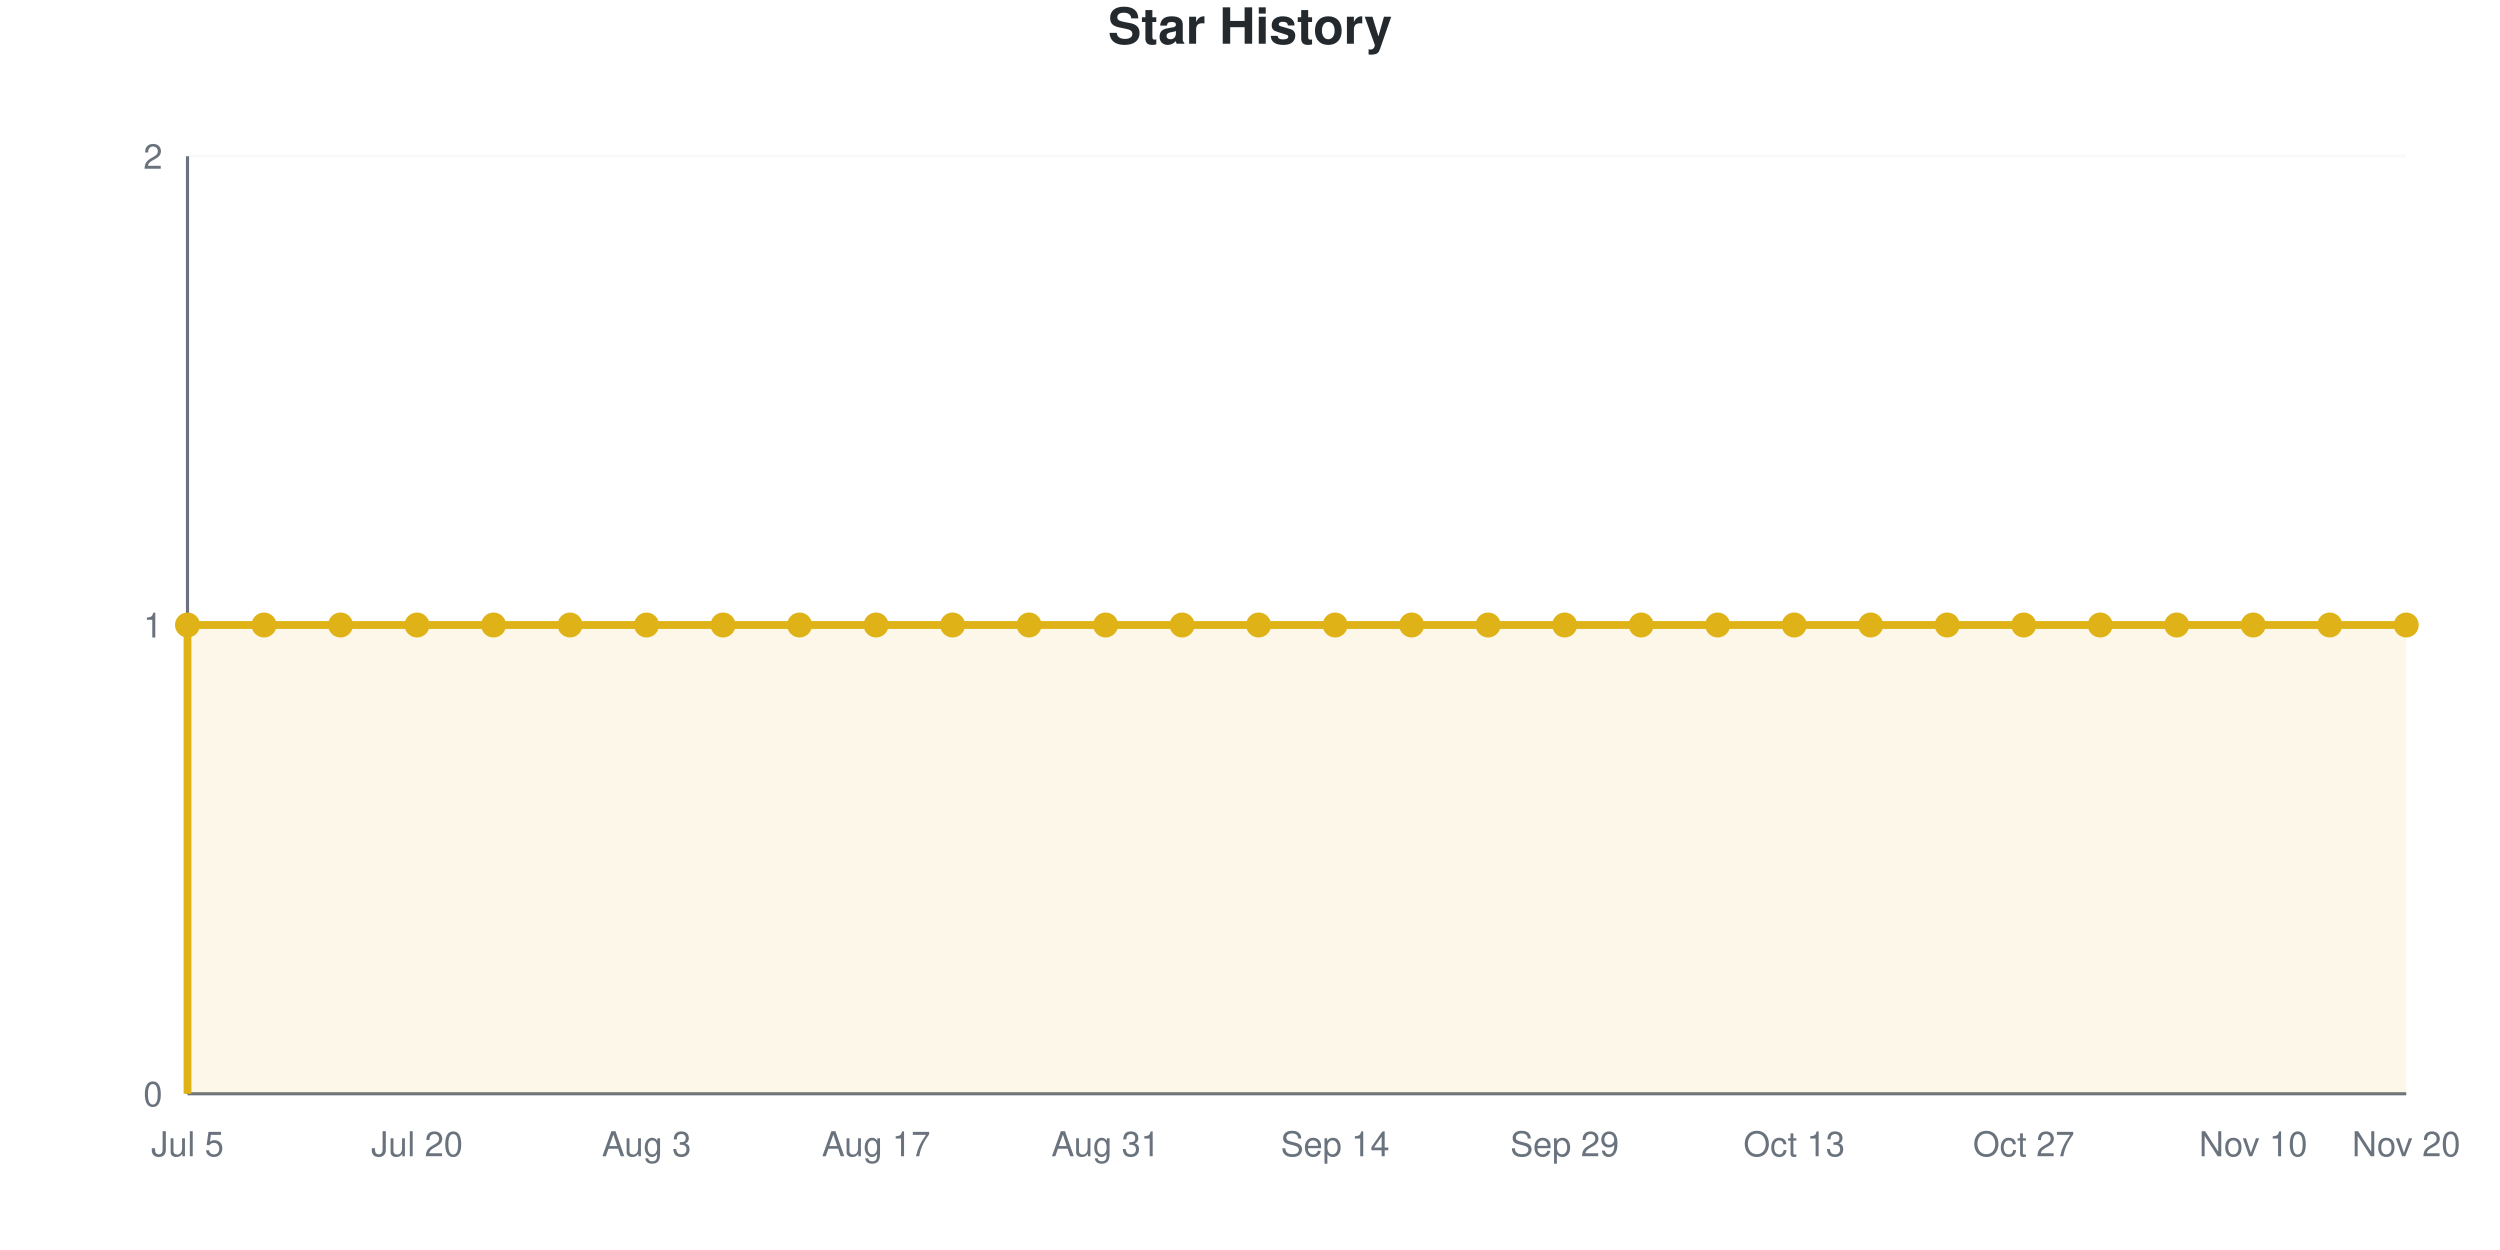
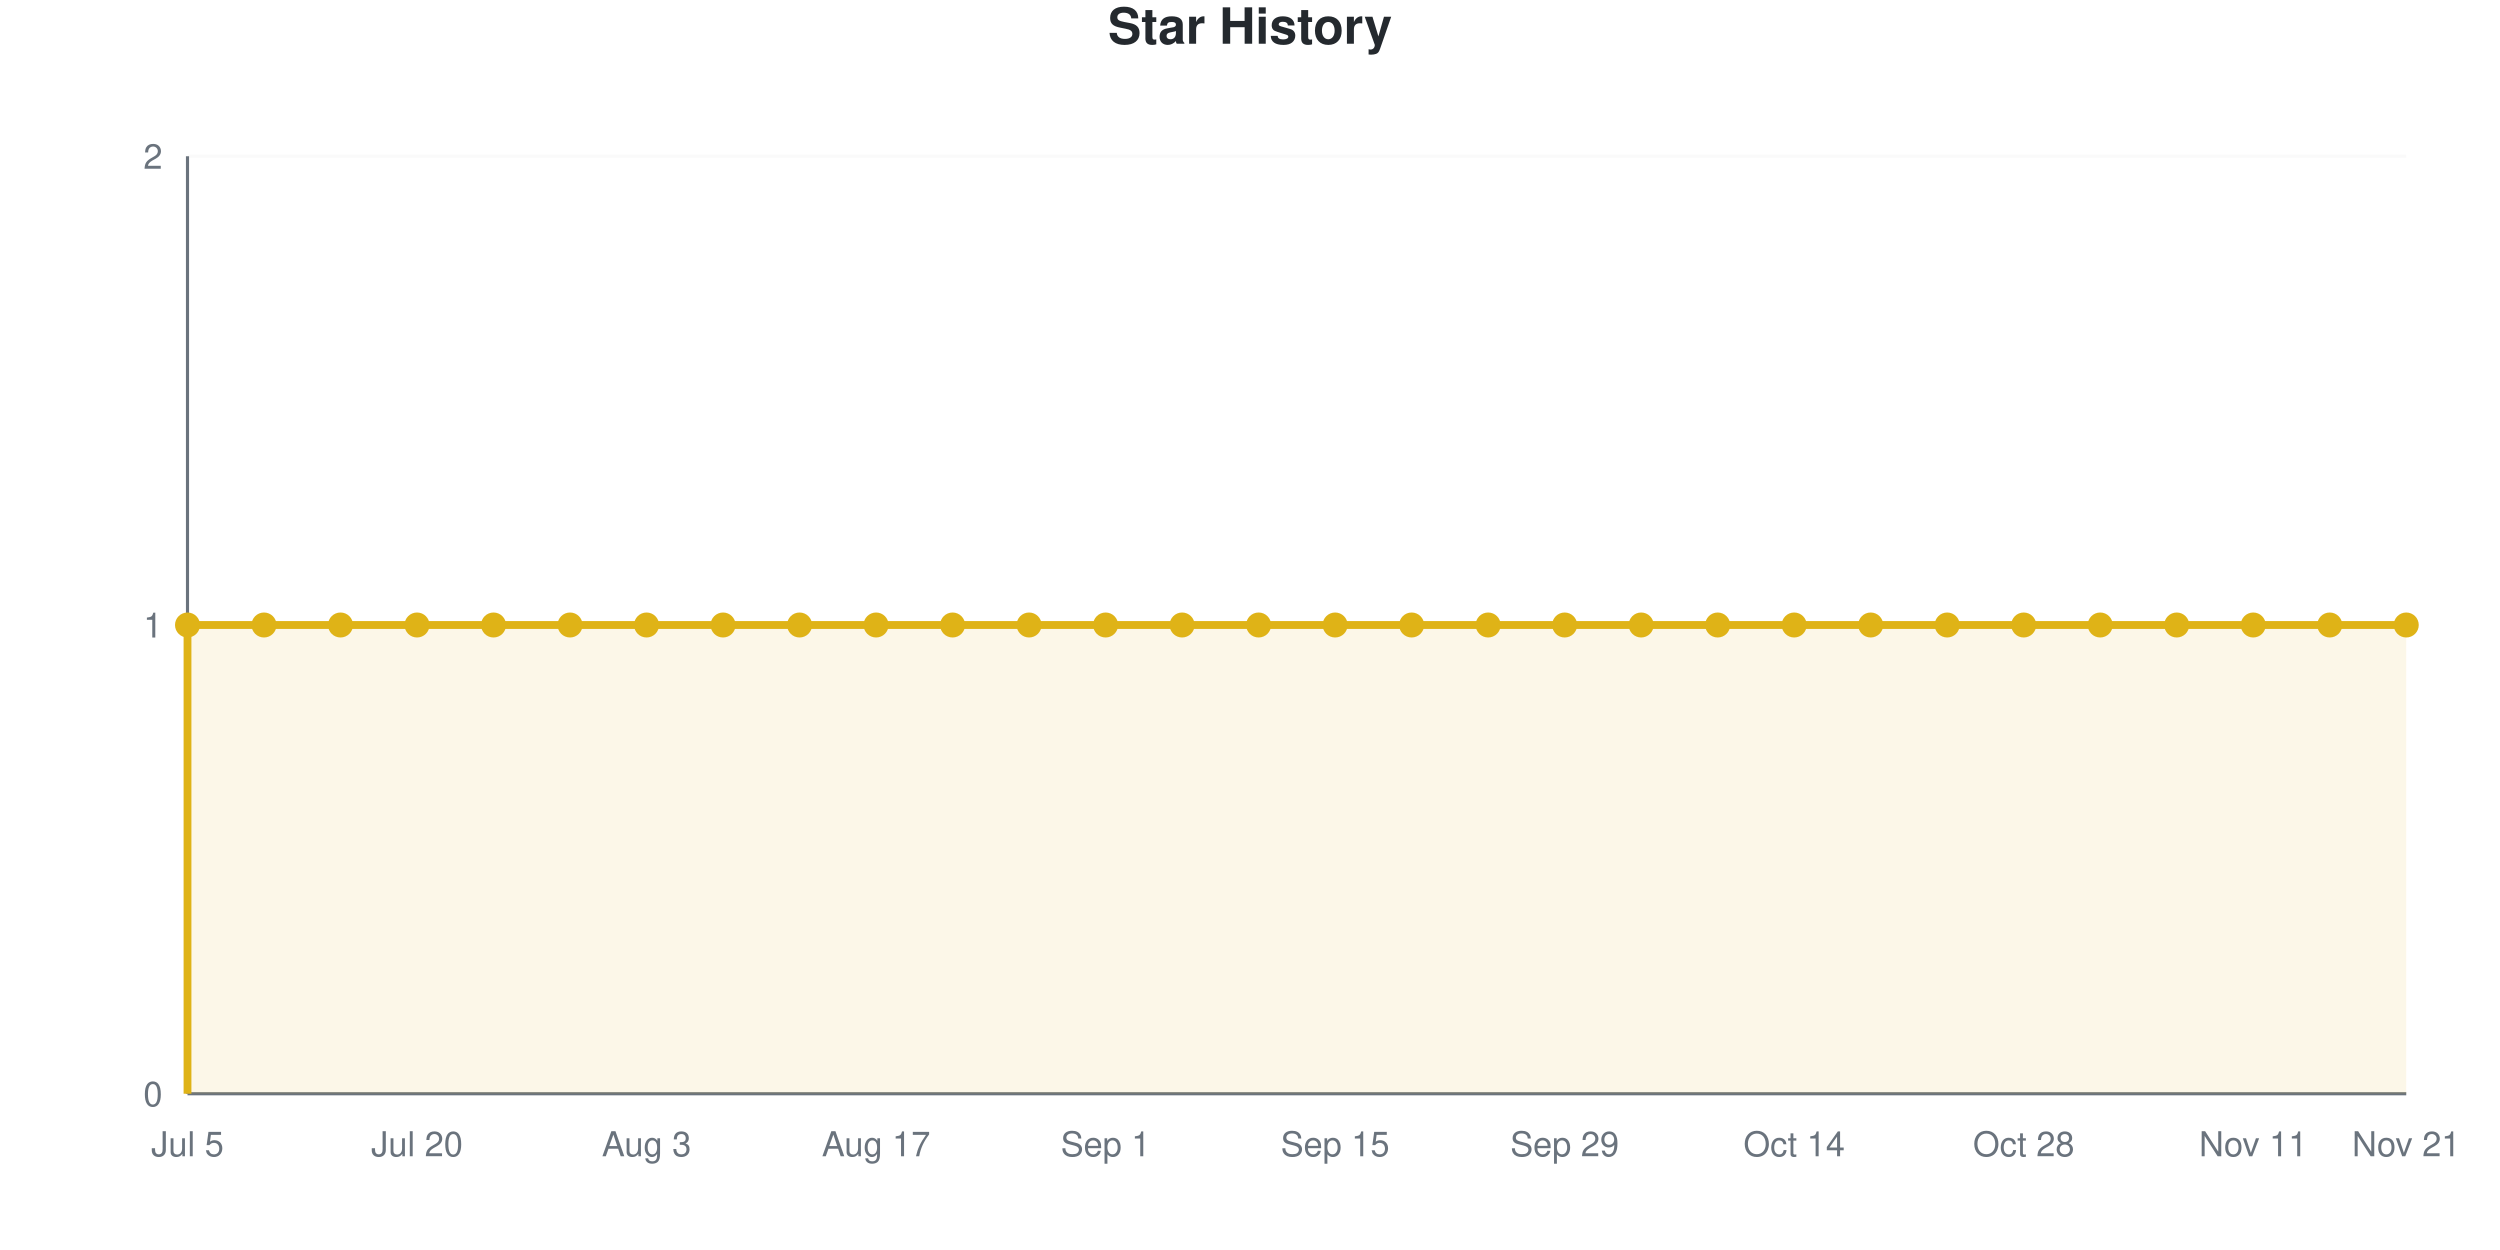
<svg xmlns="http://www.w3.org/2000/svg" viewBox="0 0 800 400" width="800" height="400" role="img">
  <style>
    @media (prefers-reduced-motion: no-preference) {
      @keyframes drawLine {
        to { stroke-dashoffset: 0; }
      }
      @keyframes fadeInPoint {
        0% { opacity: 0; }
        100% { opacity: 1; }
      }
      .data-line-0 {
        stroke-dasharray: 1290;
        stroke-dashoffset: 1290;
        animation: drawLine 2s ease-out forwards;
      }
      .data-point {
        opacity: 0;
        animation: fadeInPoint 0.5s ease-out forwards;
      }
    }
    .chart-bg { fill: #fff; }
    .chart-text { fill: #24292e; }
    .chart-muted { fill: #6a737d; }
    .chart-grid { stroke: #eee; }
    .chart-axis { stroke: #6a737d; }
    @media (prefers-color-scheme: dark) {
      .chart-bg { fill: #0d1117; }
      .chart-text { fill: #e6edf3; }
      .chart-muted { fill: #8b949e; }
      .chart-grid { stroke: #21262d; }
      .chart-axis { stroke: #8b949e; }
    }
  </style>
  <rect width="800" height="400" class="chart-bg" />
  <text x="400" y="14" text-anchor="middle" class="chart-text" font-size="16" font-weight="bold" font-family="-apple-system, BlinkMacSystemFont, 'Segoe UI', Helvetica, Arial, sans-serif">Star History</text>
  <g class="grid">
    <line x1="60" y1="350" x2="770" y2="350" class="chart-grid" stroke-opacity="0.3" />
    <text x="52" y="354" text-anchor="end" class="chart-muted" font-size="11" font-family="-apple-system, BlinkMacSystemFont, 'Segoe UI', Helvetica, Arial, sans-serif">0</text>
    <line x1="60" y1="200" x2="770" y2="200" class="chart-grid" stroke-opacity="0.3" />
    <text x="52" y="204" text-anchor="end" class="chart-muted" font-size="11" font-family="-apple-system, BlinkMacSystemFont, 'Segoe UI', Helvetica, Arial, sans-serif">1</text>
    <line x1="60" y1="50" x2="770" y2="50" class="chart-grid" stroke-opacity="0.3" />
    <text x="52" y="54" text-anchor="end" class="chart-muted" font-size="11" font-family="-apple-system, BlinkMacSystemFont, 'Segoe UI', Helvetica, Arial, sans-serif">2</text>
  </g>
  <g class="milestones">
    
  </g>
  <g class="x-axis">
    <text x="60" y="370" text-anchor="middle" class="chart-muted" font-size="11" font-family="-apple-system, BlinkMacSystemFont, 'Segoe UI', Helvetica, Arial, sans-serif">Jul 5</text>
    <text x="133.448" y="370" text-anchor="middle" class="chart-muted" font-size="11" font-family="-apple-system, BlinkMacSystemFont, 'Segoe UI', Helvetica, Arial, sans-serif">Jul 20</text>
    <text x="206.897" y="370" text-anchor="middle" class="chart-muted" font-size="11" font-family="-apple-system, BlinkMacSystemFont, 'Segoe UI', Helvetica, Arial, sans-serif">Aug 3</text>
    <text x="280.345" y="370" text-anchor="middle" class="chart-muted" font-size="11" font-family="-apple-system, BlinkMacSystemFont, 'Segoe UI', Helvetica, Arial, sans-serif">Aug 17</text>
-     <text x="353.793" y="370" text-anchor="middle" class="chart-muted" font-size="11" font-family="-apple-system, BlinkMacSystemFont, 'Segoe UI', Helvetica, Arial, sans-serif">Aug 31</text>
-     <text x="427.241" y="370" text-anchor="middle" class="chart-muted" font-size="11" font-family="-apple-system, BlinkMacSystemFont, 'Segoe UI', Helvetica, Arial, sans-serif">Sep 14</text>
+     <text x="353.793" y="370" text-anchor="middle" class="chart-muted" font-size="11" font-family="-apple-system, BlinkMacSystemFont, 'Segoe UI', Helvetica, Arial, sans-serif">Sep 1</text>
+     <text x="427.241" y="370" text-anchor="middle" class="chart-muted" font-size="11" font-family="-apple-system, BlinkMacSystemFont, 'Segoe UI', Helvetica, Arial, sans-serif">Sep 15</text>
    <text x="500.69" y="370" text-anchor="middle" class="chart-muted" font-size="11" font-family="-apple-system, BlinkMacSystemFont, 'Segoe UI', Helvetica, Arial, sans-serif">Sep 29</text>
-     <text x="574.138" y="370" text-anchor="middle" class="chart-muted" font-size="11" font-family="-apple-system, BlinkMacSystemFont, 'Segoe UI', Helvetica, Arial, sans-serif">Oct 13</text>
-     <text x="647.586" y="370" text-anchor="middle" class="chart-muted" font-size="11" font-family="-apple-system, BlinkMacSystemFont, 'Segoe UI', Helvetica, Arial, sans-serif">Oct 27</text>
-     <text x="721.034" y="370" text-anchor="middle" class="chart-muted" font-size="11" font-family="-apple-system, BlinkMacSystemFont, 'Segoe UI', Helvetica, Arial, sans-serif">Nov 10</text>
-     <text x="770" y="370" text-anchor="middle" class="chart-muted" font-size="11" font-family="-apple-system, BlinkMacSystemFont, 'Segoe UI', Helvetica, Arial, sans-serif">Nov 20</text>
+     <text x="574.138" y="370" text-anchor="middle" class="chart-muted" font-size="11" font-family="-apple-system, BlinkMacSystemFont, 'Segoe UI', Helvetica, Arial, sans-serif">Oct 14</text>
+     <text x="647.586" y="370" text-anchor="middle" class="chart-muted" font-size="11" font-family="-apple-system, BlinkMacSystemFont, 'Segoe UI', Helvetica, Arial, sans-serif">Oct 28</text>
+     <text x="721.034" y="370" text-anchor="middle" class="chart-muted" font-size="11" font-family="-apple-system, BlinkMacSystemFont, 'Segoe UI', Helvetica, Arial, sans-serif">Nov 11</text>
+     <text x="770" y="370" text-anchor="middle" class="chart-muted" font-size="11" font-family="-apple-system, BlinkMacSystemFont, 'Segoe UI', Helvetica, Arial, sans-serif">Nov 21</text>
  </g>
  <line x1="60" y1="50" x2="60" y2="350" class="chart-axis" stroke-width="1" />
  <line x1="60" y1="350" x2="770" y2="350" class="chart-axis" stroke-width="1" />
  <path d="M60,350 L60,200 C68.161,200 76.322,200 84.483,200 C92.644,200 100.805,200 108.966,200 C117.126,200 125.287,200 133.448,200 C141.609,200 149.77,200 157.931,200 C166.092,200 174.253,200 182.414,200 C190.575,200 198.736,200 206.897,200 C215.057,200 223.218,200 231.379,200 C239.54,200 247.701,200 255.862,200 C264.023,200 272.184,200 280.345,200 C288.506,200 296.667,200 304.828,200 C312.989,200 321.149,200 329.31,200 C337.471,200 345.632,200 353.793,200 C361.954,200 370.115,200 378.276,200 C386.437,200 394.598,200 402.759,200 C410.92,200 419.08,200 427.241,200 C435.402,200 443.563,200 451.724,200 C459.885,200 468.046,200 476.207,200 C484.368,200 492.529,200 500.69,200 C508.851,200 517.011,200 525.172,200 C533.333,200 541.494,200 549.655,200 C557.816,200 565.977,200 574.138,200 C582.299,200 590.46,200 598.621,200 C606.782,200 614.943,200 623.103,200 C631.264,200 639.425,200 647.586,200 C655.747,200 663.908,200 672.069,200 C680.23,200 688.391,200 696.552,200 C704.713,200 712.874,200 721.034,200 C729.195,200 737.356,200 745.517,200 C753.678,200 761.839,200 770,200 L770,350 L60,350 Z" fill="#dfb317" fill-opacity="0.1" />
  <path d="M60,350 L60,200 C68.161,200 76.322,200 84.483,200 C92.644,200 100.805,200 108.966,200 C117.126,200 125.287,200 133.448,200 C141.609,200 149.77,200 157.931,200 C166.092,200 174.253,200 182.414,200 C190.575,200 198.736,200 206.897,200 C215.057,200 223.218,200 231.379,200 C239.54,200 247.701,200 255.862,200 C264.023,200 272.184,200 280.345,200 C288.506,200 296.667,200 304.828,200 C312.989,200 321.149,200 329.31,200 C337.471,200 345.632,200 353.793,200 C361.954,200 370.115,200 378.276,200 C386.437,200 394.598,200 402.759,200 C410.92,200 419.08,200 427.241,200 C435.402,200 443.563,200 451.724,200 C459.885,200 468.046,200 476.207,200 C484.368,200 492.529,200 500.69,200 C508.851,200 517.011,200 525.172,200 C533.333,200 541.494,200 549.655,200 C557.816,200 565.977,200 574.138,200 C582.299,200 590.46,200 598.621,200 C606.782,200 614.943,200 623.103,200 C631.264,200 639.425,200 647.586,200 C655.747,200 663.908,200 672.069,200 C680.23,200 688.391,200 696.552,200 C704.713,200 712.874,200 721.034,200 C729.195,200 737.356,200 745.517,200 C753.678,200 761.839,200 770,200" fill="none" stroke="#dfb317" stroke-width="2.5" class="data-line-0" />
  <g class="points">
    <circle cx="60" cy="200" r="4" fill="#dfb317" class="data-point" style="animation-delay: 1.50s" />
    <circle cx="84.483" cy="200" r="4" fill="#dfb317" class="data-point" style="animation-delay: 1.55s" />
    <circle cx="108.966" cy="200" r="4" fill="#dfb317" class="data-point" style="animation-delay: 1.60s" />
    <circle cx="133.448" cy="200" r="4" fill="#dfb317" class="data-point" style="animation-delay: 1.65s" />
    <circle cx="157.931" cy="200" r="4" fill="#dfb317" class="data-point" style="animation-delay: 1.70s" />
    <circle cx="182.414" cy="200" r="4" fill="#dfb317" class="data-point" style="animation-delay: 1.75s" />
    <circle cx="206.897" cy="200" r="4" fill="#dfb317" class="data-point" style="animation-delay: 1.80s" />
    <circle cx="231.379" cy="200" r="4" fill="#dfb317" class="data-point" style="animation-delay: 1.85s" />
    <circle cx="255.862" cy="200" r="4" fill="#dfb317" class="data-point" style="animation-delay: 1.90s" />
    <circle cx="280.345" cy="200" r="4" fill="#dfb317" class="data-point" style="animation-delay: 1.95s" />
    <circle cx="304.828" cy="200" r="4" fill="#dfb317" class="data-point" style="animation-delay: 2.00s" />
    <circle cx="329.31" cy="200" r="4" fill="#dfb317" class="data-point" style="animation-delay: 2.05s" />
    <circle cx="353.793" cy="200" r="4" fill="#dfb317" class="data-point" style="animation-delay: 2.10s" />
    <circle cx="378.276" cy="200" r="4" fill="#dfb317" class="data-point" style="animation-delay: 2.15s" />
    <circle cx="402.759" cy="200" r="4" fill="#dfb317" class="data-point" style="animation-delay: 2.20s" />
    <circle cx="427.241" cy="200" r="4" fill="#dfb317" class="data-point" style="animation-delay: 2.25s" />
    <circle cx="451.724" cy="200" r="4" fill="#dfb317" class="data-point" style="animation-delay: 2.30s" />
    <circle cx="476.207" cy="200" r="4" fill="#dfb317" class="data-point" style="animation-delay: 2.35s" />
    <circle cx="500.69" cy="200" r="4" fill="#dfb317" class="data-point" style="animation-delay: 2.40s" />
    <circle cx="525.172" cy="200" r="4" fill="#dfb317" class="data-point" style="animation-delay: 2.45s" />
    <circle cx="549.655" cy="200" r="4" fill="#dfb317" class="data-point" style="animation-delay: 2.50s" />
    <circle cx="574.138" cy="200" r="4" fill="#dfb317" class="data-point" style="animation-delay: 2.55s" />
    <circle cx="598.621" cy="200" r="4" fill="#dfb317" class="data-point" style="animation-delay: 2.60s" />
    <circle cx="623.103" cy="200" r="4" fill="#dfb317" class="data-point" style="animation-delay: 2.65s" />
    <circle cx="647.586" cy="200" r="4" fill="#dfb317" class="data-point" style="animation-delay: 2.70s" />
    <circle cx="672.069" cy="200" r="4" fill="#dfb317" class="data-point" style="animation-delay: 2.75s" />
    <circle cx="696.552" cy="200" r="4" fill="#dfb317" class="data-point" style="animation-delay: 2.80s" />
    <circle cx="721.034" cy="200" r="4" fill="#dfb317" class="data-point" style="animation-delay: 2.85s" />
    <circle cx="745.517" cy="200" r="4" fill="#dfb317" class="data-point" style="animation-delay: 2.90s" />
    <circle cx="770" cy="200" r="4" fill="#dfb317" class="data-point" style="animation-delay: 2.95s" />
  </g>
</svg>
